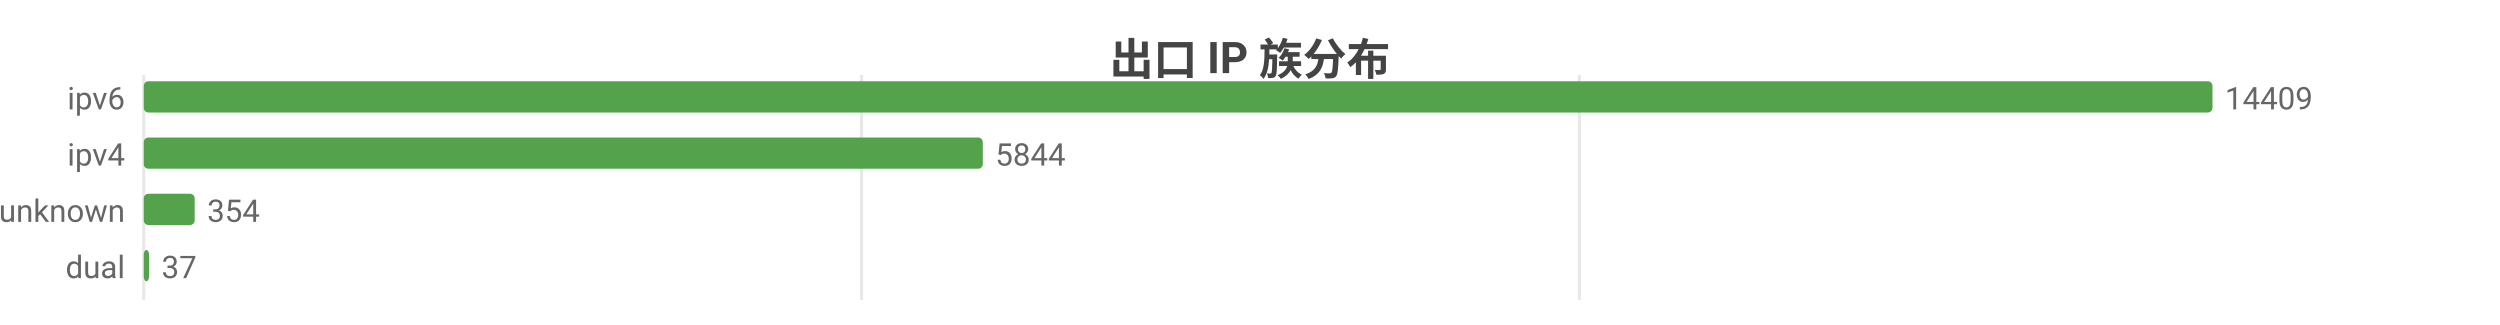
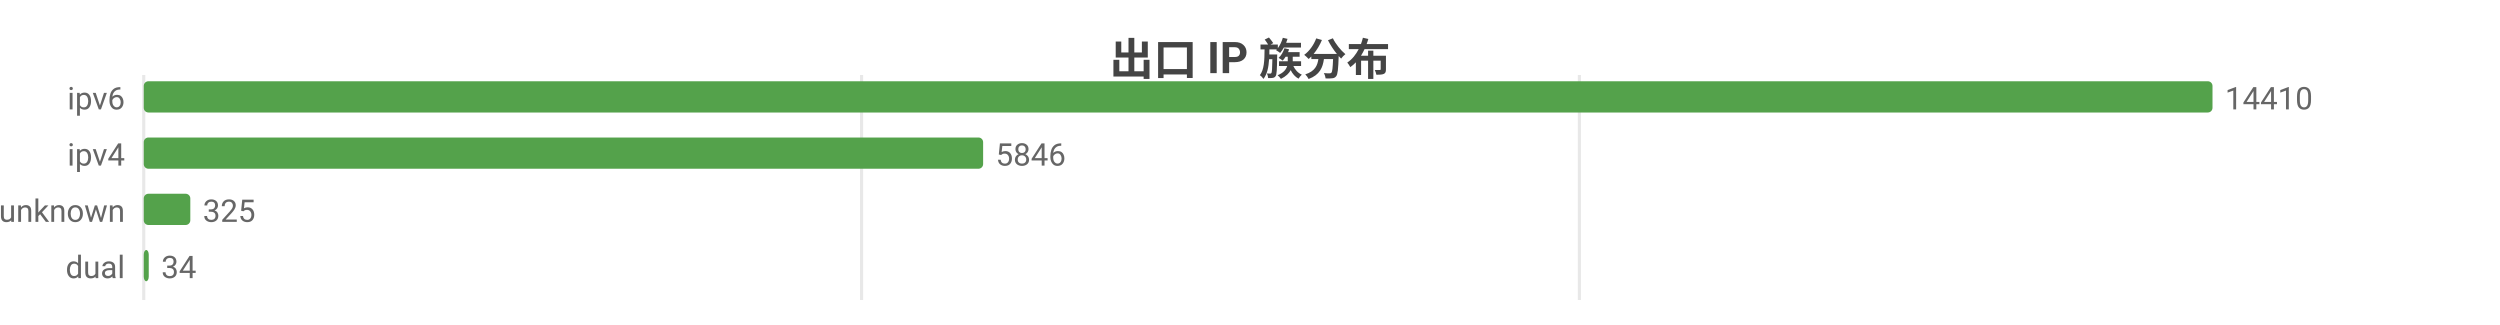
<svg xmlns="http://www.w3.org/2000/svg" width="800" height="104" viewBox="0 0 800 104">
  <rect width="800" height="104" fill="#ffffff" />
  <style>text{font-family:system-ui,-apple-system,'Segoe UI',Roboto,'PingFang SC','Microsoft YaHei','Noto Sans CJK SC',sans-serif}.g{stroke:#e8e8e8;stroke-width:1}.a{stroke:#999;stroke-width:1}.t{font-size:10px;fill:#666}.m{font-size:10px;text-anchor:middle;fill:#666}.e{font-size:10px;text-anchor:end;fill:#666}.l{font-size:11px;fill:#333}.tt{font-size:14px;font-weight:600;text-anchor:middle;fill:#444}.em{font-size:13px;text-anchor:middle;fill:#999}</style>
  <text class="tt" x="400.0" y="24">出口 IP 族分布</text>
  <line class="g" x1="46" y1="24" x2="46" y2="96" />
  <line class="g" x1="275.7" y1="24" x2="275.7" y2="96" />
  <line class="g" x1="505.4" y1="24" x2="505.4" y2="96" />
  <text class="e" x="40" y="35">ipv6</text>
  <rect x="46" y="26" width="662" height="10" fill="#54a24b" rx="1.5" />
-   <text class="t" x="712" y="35">14409</text>
+   <text class="t" x="712" y="35">14410</text>
  <text class="e" x="40" y="53">ipv4</text>
-   <rect x="46" y="44" width="268.5" height="10" fill="#54a24b" rx="1.5" />
-   <text class="t" x="318.5" y="53">5844</text>
+   <rect x="46" y="44" width="268.6" height="10" fill="#54a24b" rx="1.5" />
+   <text class="t" x="318.6" y="53">5846</text>
  <text class="e" x="40" y="71">unknown</text>
-   <rect x="46" y="62" width="16.3" height="10" fill="#54a24b" rx="1.5" />
-   <text class="t" x="66.3" y="71">354</text>
+   <rect x="46" y="62" width="14.9" height="10" fill="#54a24b" rx="1.5" />
+   <text class="t" x="64.9" y="71">325</text>
  <text class="e" x="40" y="89">dual</text>
-   <rect x="46" y="80" width="1.7" height="10" fill="#54a24b" rx="1.5" />
-   <text class="t" x="51.7" y="89">37</text>
+   <rect x="46" y="80" width="1.6" height="10" fill="#54a24b" rx="1.5" />
+   <text class="t" x="51.6" y="89">34</text>
</svg>
